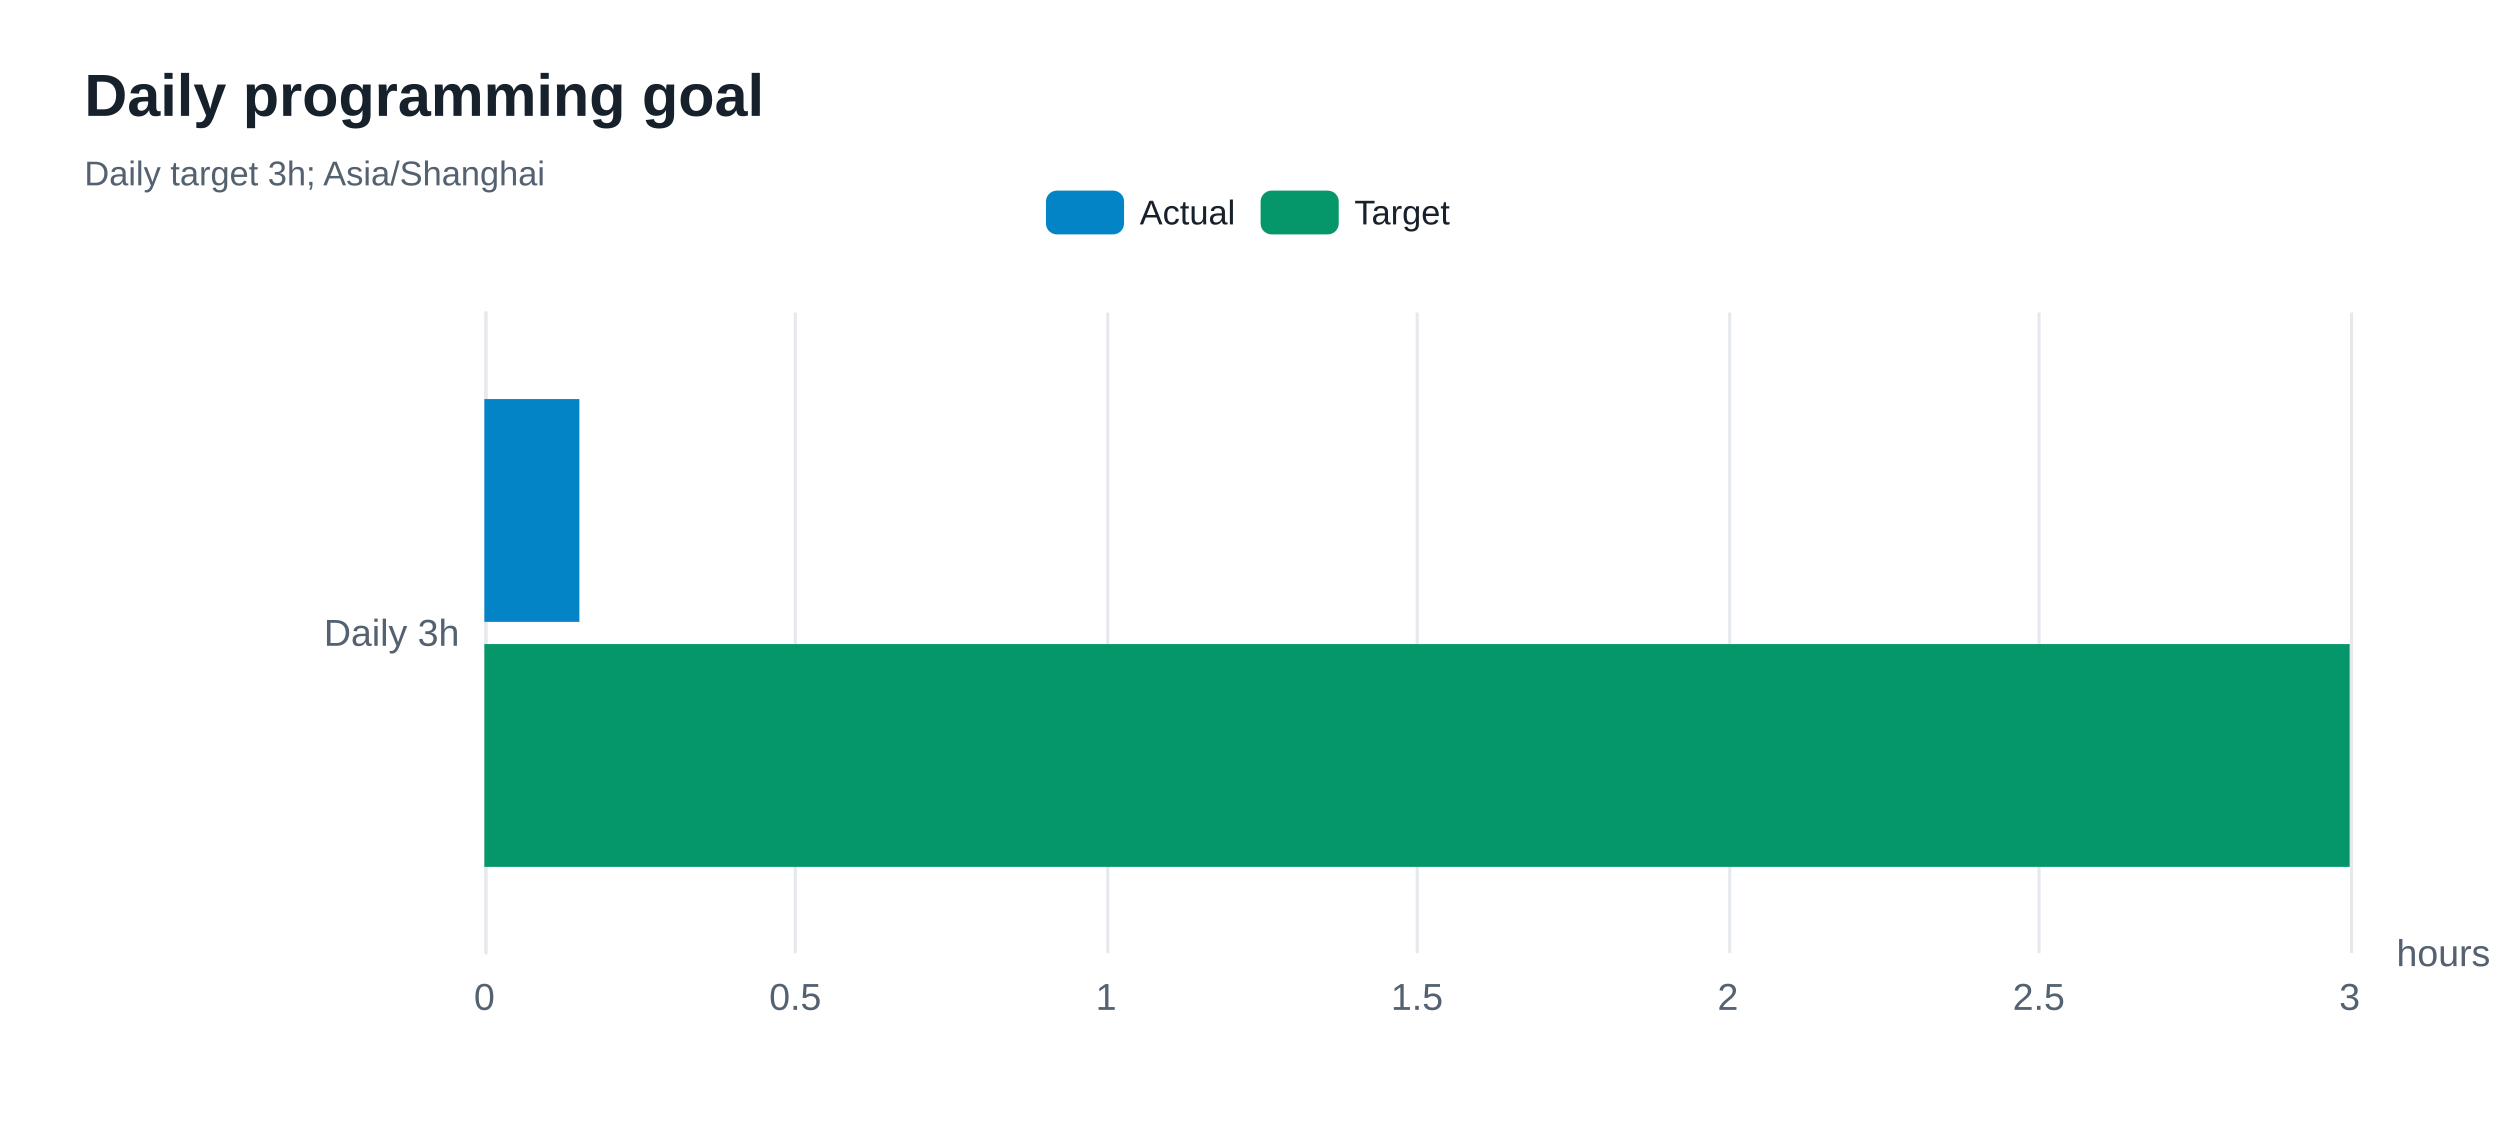
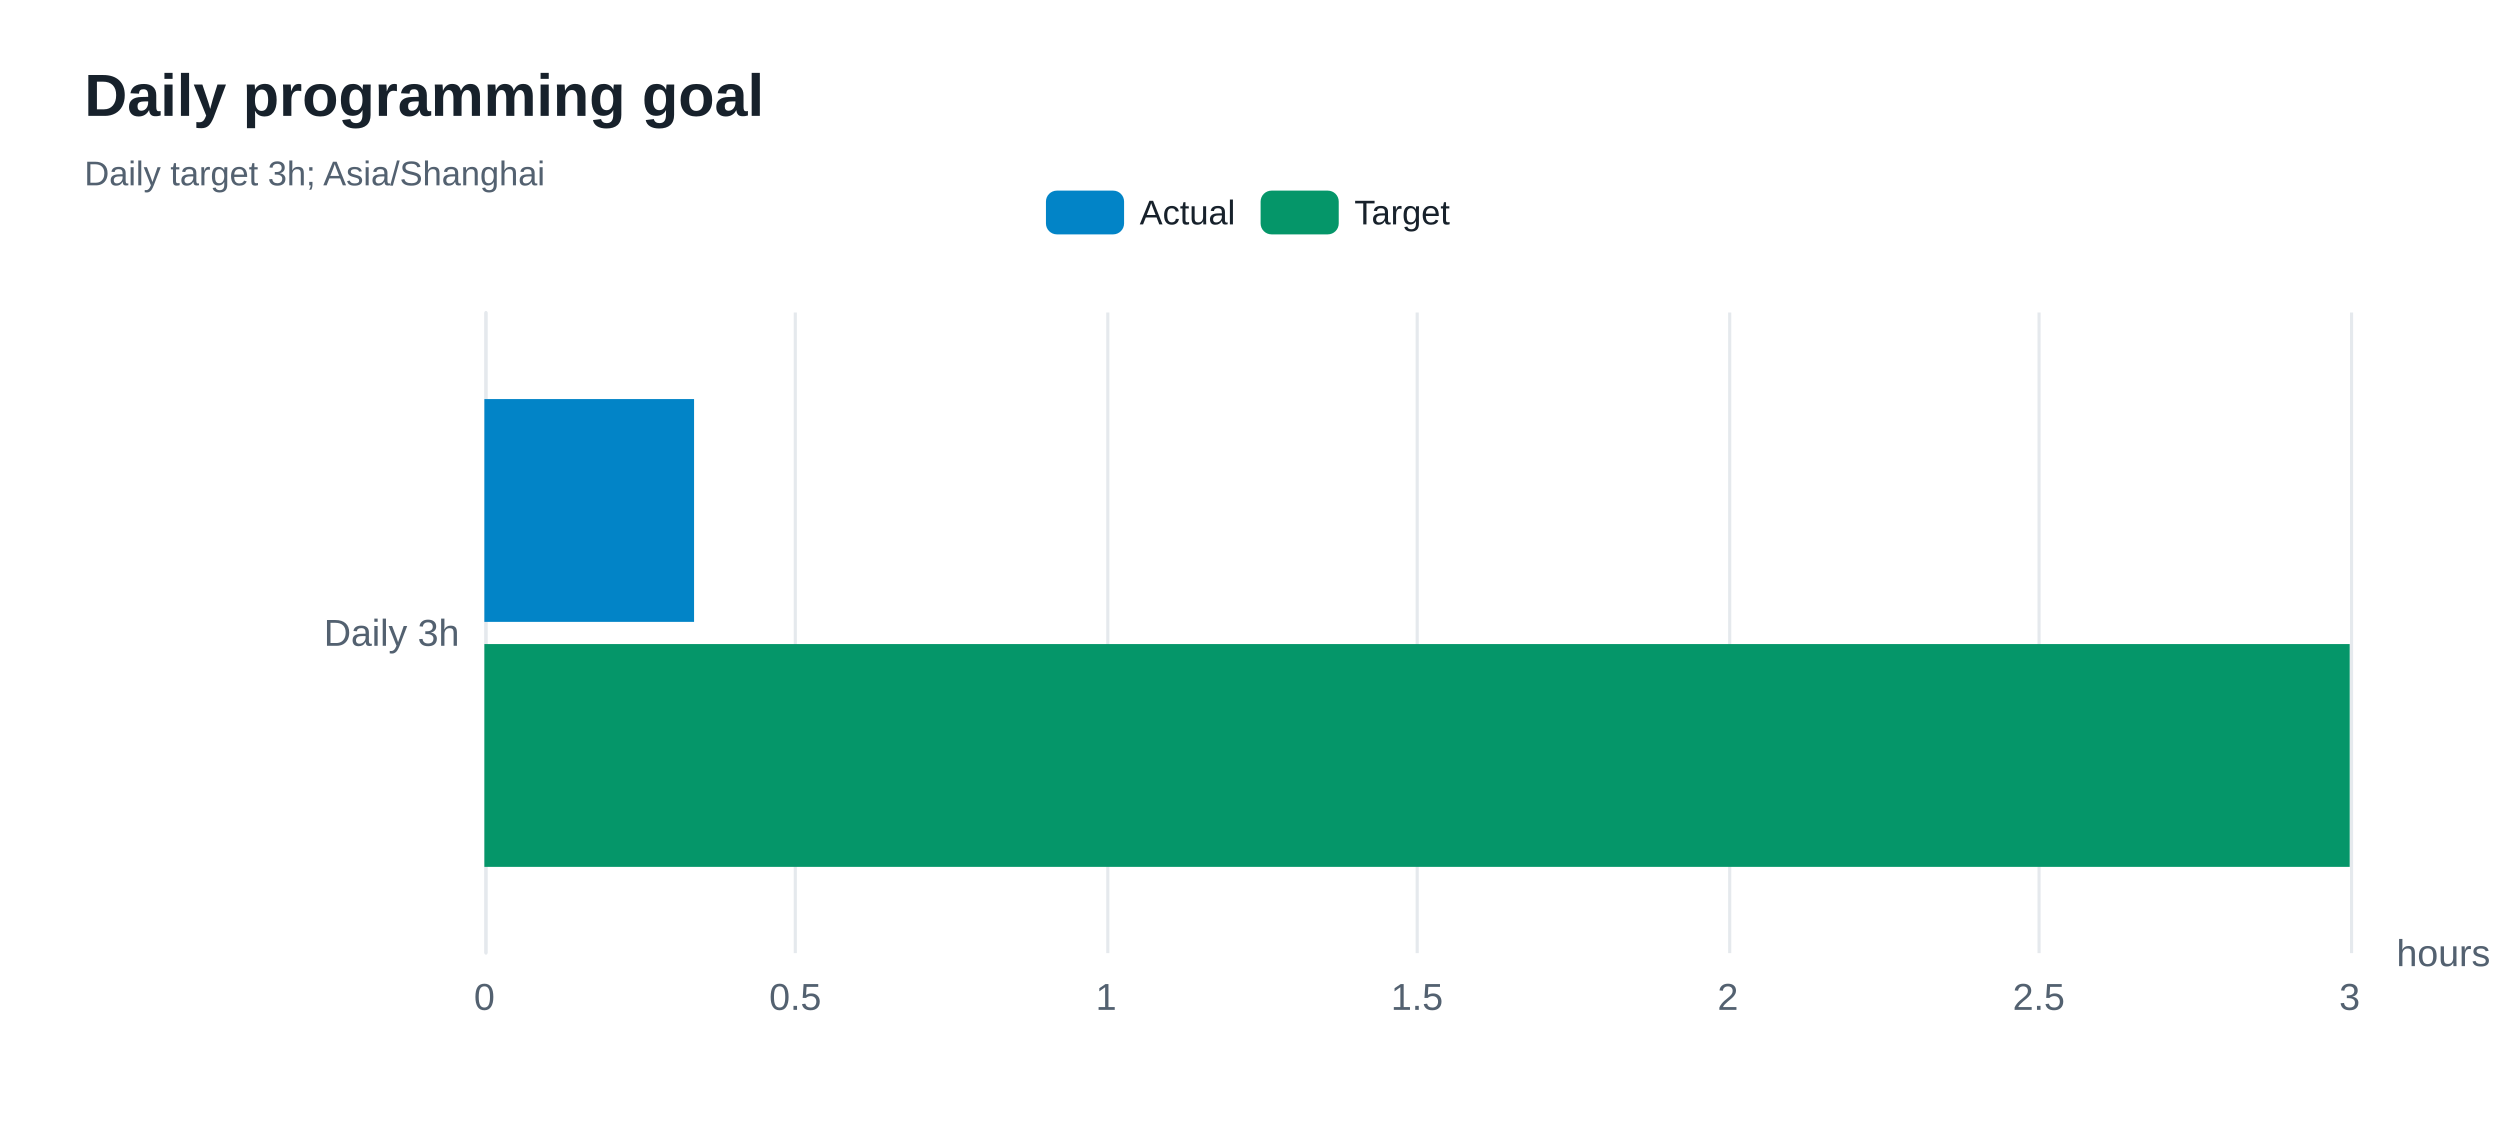
<svg xmlns="http://www.w3.org/2000/svg" width="800" height="360" version="1.1" baseProfile="full" viewBox="0 0 800 360" role="img" aria-labelledby="goals-title goals-description">
  <rect width="800" height="360" x="0" y="0" fill="#ffffff" />
-   <path d="M155.5 100L155.5 305" fill="none" pointer-events="visible" stroke="#e5e9ed" class="zr80-cls-544" />
-   <path d="M254.5 100L254.5 305" fill="none" pointer-events="visible" stroke="#e5e9ed" class="zr80-cls-544" />
-   <path d="M354.5 100L354.5 305" fill="none" pointer-events="visible" stroke="#e5e9ed" class="zr80-cls-544" />
-   <path d="M453.5 100L453.5 305" fill="none" pointer-events="visible" stroke="#e5e9ed" class="zr80-cls-544" />
-   <path d="M553.5 100L553.5 305" fill="none" pointer-events="visible" stroke="#e5e9ed" class="zr80-cls-544" />
-   <path d="M652.5 100L652.5 305" fill="none" pointer-events="visible" stroke="#e5e9ed" class="zr80-cls-544" />
-   <path d="M752.5 100L752.5 305" fill="none" pointer-events="visible" stroke="#e5e9ed" class="zr80-cls-544" />
-   <path d="M155.5 305L155.5 100" fill="none" pointer-events="visible" stroke="#e5e9ed" stroke-linecap="round" class="zr80-cls-544" />
+   <path d="M155.5 100L155.5 305" fill="none" pointer-events="visible" stroke="#e5e9ed" class="zr80-cls-546" />
+   <path d="M254.5 100L254.5 305" fill="none" pointer-events="visible" stroke="#e5e9ed" class="zr80-cls-546" />
+   <path d="M354.5 100L354.5 305" fill="none" pointer-events="visible" stroke="#e5e9ed" class="zr80-cls-546" />
+   <path d="M453.5 100L453.5 305" fill="none" pointer-events="visible" stroke="#e5e9ed" class="zr80-cls-546" />
+   <path d="M553.5 100L553.5 305" fill="none" pointer-events="visible" stroke="#e5e9ed" class="zr80-cls-546" />
+   <path d="M652.5 100L652.5 305" fill="none" pointer-events="visible" stroke="#e5e9ed" class="zr80-cls-546" />
+   <path d="M752.5 100L752.5 305" fill="none" pointer-events="visible" stroke="#e5e9ed" class="zr80-cls-546" />
+   <path d="M155.5 305L155.5 100" fill="none" pointer-events="visible" stroke="#e5e9ed" stroke-linecap="round" class="zr80-cls-546" />
  <text dominant-baseline="central" text-anchor="start" style="font-size:12px;font-family:Arial, Noto Sans CJK SC, Microsoft YaHei, sans-serif;" transform="translate(766.88 305)" fill="#536170">hours</text>
  <text dominant-baseline="central" text-anchor="end" style="font-size:12px;font-family:Arial, Noto Sans CJK SC, Microsoft YaHei, sans-serif;" xml:space="preserve" transform="translate(147 202.5)" fill="#536170">Daily 3h</text>
  <text dominant-baseline="central" text-anchor="middle" style="font-size:12px;font-family:Arial, Noto Sans CJK SC, Microsoft YaHei, sans-serif;" y="6" transform="translate(155 313)" fill="#536170">0</text>
  <text dominant-baseline="central" text-anchor="middle" style="font-size:12px;font-family:Arial, Noto Sans CJK SC, Microsoft YaHei, sans-serif;" y="6" transform="translate(254.48 313)" fill="#536170">0.5</text>
  <text dominant-baseline="central" text-anchor="middle" style="font-size:12px;font-family:Arial, Noto Sans CJK SC, Microsoft YaHei, sans-serif;" y="6" transform="translate(353.96 313)" fill="#536170">1</text>
  <text dominant-baseline="central" text-anchor="middle" style="font-size:12px;font-family:Arial, Noto Sans CJK SC, Microsoft YaHei, sans-serif;" y="6" transform="translate(453.44 313)" fill="#536170">1.5</text>
  <text dominant-baseline="central" text-anchor="middle" style="font-size:12px;font-family:Arial, Noto Sans CJK SC, Microsoft YaHei, sans-serif;" y="6" transform="translate(552.92 313)" fill="#536170">2</text>
  <text dominant-baseline="central" text-anchor="middle" style="font-size:12px;font-family:Arial, Noto Sans CJK SC, Microsoft YaHei, sans-serif;" y="6" transform="translate(652.4 313)" fill="#536170">2.5</text>
  <text dominant-baseline="central" text-anchor="middle" style="font-size:12px;font-family:Arial, Noto Sans CJK SC, Microsoft YaHei, sans-serif;" y="6" transform="translate(751.88 313)" fill="#536170">3</text>
-   <path d="M155 127.7l30.4 0l0 71.3l-30.4 0Z" fill="#0284c7" ecmeta_series_index="0" ecmeta_data_index="0" ecmeta_ssr_type="chart" class="zr80-cls-545" />
-   <path d="M155 206.1l596.9 0l0 71.3l-596.9 0Z" fill="#059669" ecmeta_series_index="1" ecmeta_data_index="0" ecmeta_ssr_type="chart" class="zr80-cls-546" />
-   <path d="M-5 -5l140.6 0l0 24l-140.6 0Z" transform="translate(334.705 61)" fill="rgb(0,0,0)" fill-opacity="0" stroke="#b7b9be" stroke-width="0" class="zr80-cls-544" />
-   <path d="M3.5 0L21.5 0A3.5 3.5 0 0 1 25 3.5L25 10.5A3.5 3.5 0 0 1 21.5 14L3.5 14A3.5 3.5 0 0 1 0 10.5L0 3.5A3.5 3.5 0 0 1 3.5 0Z" transform="translate(334.705 61)" fill="#0284c7" ecmeta_series_index="0" ecmeta_data_index="0" ecmeta_ssr_type="legend" ecmeta_silent="true" class="zr80-cls-544" />
+   <path d="M155 127.7l67.1 0l0 71.3l-67.1 0Z" fill="#0284c7" ecmeta_series_index="0" ecmeta_data_index="0" ecmeta_ssr_type="chart" class="zr80-cls-547" />
+   <path d="M155 206.1l596.9 0l0 71.3l-596.9 0Z" fill="#059669" ecmeta_series_index="1" ecmeta_data_index="0" ecmeta_ssr_type="chart" class="zr80-cls-548" />
+   <path d="M-5 -5l140.6 0l0 24l-140.6 0Z" transform="translate(334.705 61)" fill="rgb(0,0,0)" fill-opacity="0" stroke="#b7b9be" stroke-width="0" class="zr80-cls-546" />
+   <path d="M3.5 0L21.5 0A3.5 3.5 0 0 1 25 3.5L25 10.5A3.5 3.5 0 0 1 21.5 14L3.5 14A3.5 3.5 0 0 1 0 10.5L0 3.5A3.5 3.5 0 0 1 3.5 0Z" transform="translate(334.705 61)" fill="#0284c7" ecmeta_series_index="0" ecmeta_data_index="0" ecmeta_ssr_type="legend" ecmeta_silent="true" class="zr80-cls-546" />
  <text dominant-baseline="central" text-anchor="start" style="font-size:11px;font-family:Arial, Noto Sans CJK SC, Microsoft YaHei, sans-serif;" x="30" y="7" transform="translate(334.705 61)" fill="#17212b">Actual</text>
-   <path d="M0 0l60.7 0l0 14l-60.7 0Z" transform="translate(334.705 61)" fill="none" pointer-events="visible" ecmeta_series_index="0" ecmeta_data_index="0" ecmeta_ssr_type="legend" class="zr80-cls-547" />
-   <path d="M3.5 0L21.5 0A3.5 3.5 0 0 1 25 3.5L25 10.5A3.5 3.5 0 0 1 21.5 14L3.5 14A3.5 3.5 0 0 1 0 10.5L0 3.5A3.5 3.5 0 0 1 3.5 0Z" transform="translate(403.395 61)" fill="#059669" ecmeta_series_index="1" ecmeta_data_index="1" ecmeta_ssr_type="legend" ecmeta_silent="true" class="zr80-cls-544" />
+   <path d="M0 0l60.7 0l0 14l-60.7 0Z" transform="translate(334.705 61)" fill="none" pointer-events="visible" ecmeta_series_index="0" ecmeta_data_index="0" ecmeta_ssr_type="legend" class="zr80-cls-549" />
+   <path d="M3.5 0L21.5 0A3.5 3.5 0 0 1 25 3.5L25 10.5A3.5 3.5 0 0 1 21.5 14L3.5 14A3.5 3.5 0 0 1 0 10.5L0 3.5A3.5 3.5 0 0 1 3.5 0Z" transform="translate(403.395 61)" fill="#059669" ecmeta_series_index="1" ecmeta_data_index="1" ecmeta_ssr_type="legend" ecmeta_silent="true" class="zr80-cls-546" />
  <text dominant-baseline="central" text-anchor="start" style="font-size:11px;font-family:Arial, Noto Sans CJK SC, Microsoft YaHei, sans-serif;" x="30" y="7" transform="translate(403.395 61)" fill="#17212b">Target</text>
-   <path d="M0 0l61.9 0l0 14l-61.9 0Z" transform="translate(403.395 61)" fill="none" pointer-events="visible" ecmeta_series_index="1" ecmeta_data_index="1" ecmeta_ssr_type="legend" class="zr80-cls-547" />
-   <path d="M-5 -5l211 0l0 50l-211 0Z" transform="translate(27 21)" fill="rgb(0,0,0)" fill-opacity="0" stroke="#3c3c41" stroke-width="0" class="zr80-cls-544" />
+   <path d="M0 0l61.9 0l0 14l-61.9 0Z" transform="translate(403.395 61)" fill="none" pointer-events="visible" ecmeta_series_index="1" ecmeta_data_index="1" ecmeta_ssr_type="legend" class="zr80-cls-549" />
+   <path d="M-5 -5l211 0l0 50l-211 0Z" transform="translate(27 21)" fill="rgb(0,0,0)" fill-opacity="0" stroke="#3c3c41" stroke-width="0" class="zr80-cls-546" />
  <text dominant-baseline="central" text-anchor="start" style="font-size:19px;font-family:Arial, Noto Sans CJK SC, Microsoft YaHei, sans-serif;font-weight:bold;" xml:space="preserve" y="9.5" transform="translate(27 21)" fill="#17212b">Daily programming goal</text>
  <text dominant-baseline="central" text-anchor="start" style="font-size:11px;font-family:Arial, Noto Sans CJK SC, Microsoft YaHei, sans-serif;" xml:space="preserve" y="34.5" transform="translate(27 21)" fill="#536170">Daily target 3h; Asia/Shanghai</text>
  <style>
- .zr80-cls-544:hover {
+ .zr80-cls-546:hover {
pointer-events:none;
}
- .zr80-cls-545:hover {
+ .zr80-cls-547:hover {
cursor:pointer;
fill:rgba(2,145,218,1);
}
- .zr80-cls-546:hover {
+ .zr80-cls-548:hover {
cursor:pointer;
fill:rgba(5,165,115,1);
}
- .zr80-cls-547:hover {
+ .zr80-cls-549:hover {
cursor:pointer;
fill:rgba(0,0,0,0);
}



</style>
</svg>
